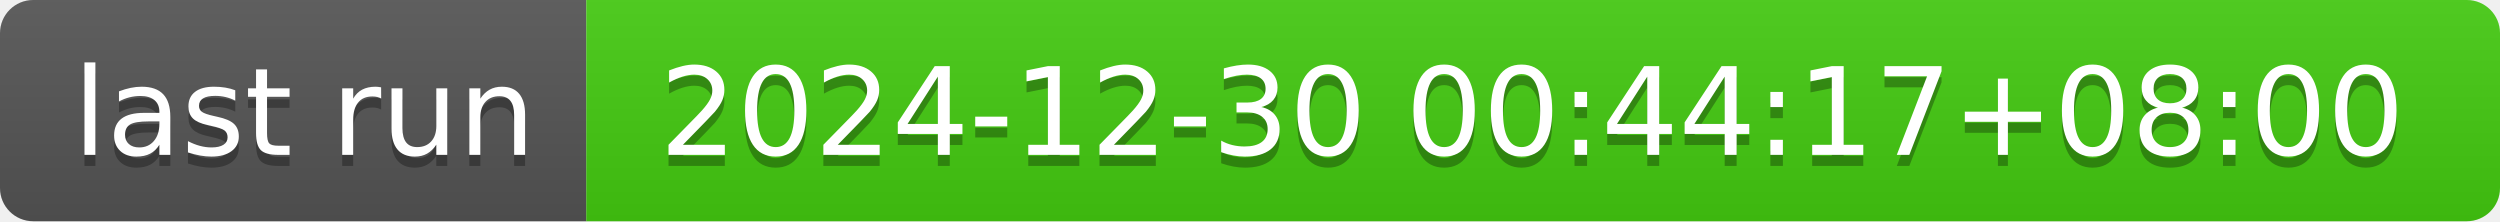
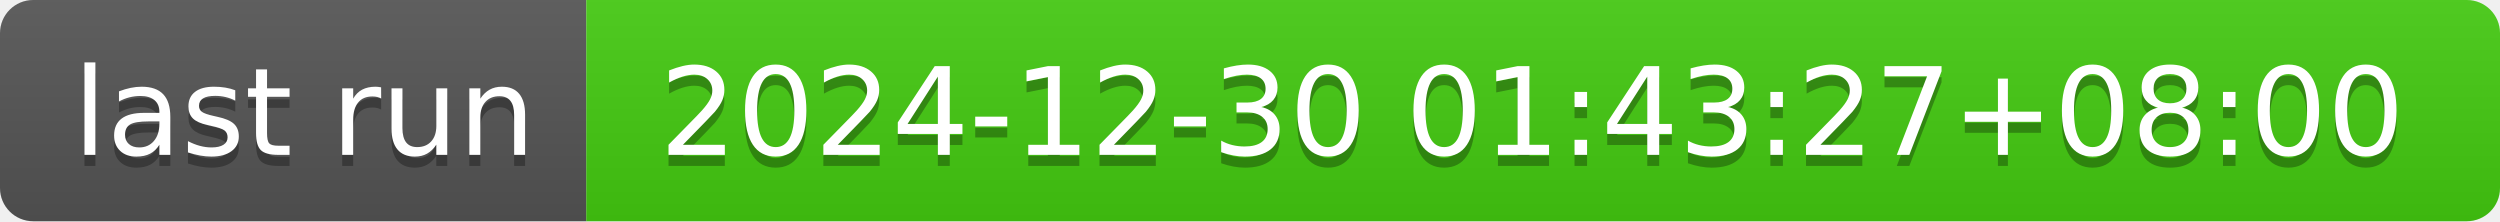
- <svg xmlns="http://www.w3.org/2000/svg" width="226" height="20" role="img" aria-label="last run: 2024-12-30 00:44:17+08:00">
+ <svg xmlns="http://www.w3.org/2000/svg" width="226" height="20" role="img" aria-label="last run: 2024-12-30 01:43:27+08:00">
  <linearGradient id="s" x2="0" y2="100%">
    <stop offset="0" stop-color="#bbb" stop-opacity=".1" />
    <stop offset="1" stop-opacity=".1" />
  </linearGradient>
  <clipPath id="r">
    <rect width="226" height="20" rx="3" fill="#fff" />
  </clipPath>
  <g clip-path="url(#r)">
    <rect width="53" height="20" fill="#555" />
    <rect x="53" width="173" height="20" fill="#4c1" />
    <rect width="226" height="20" fill="url(#s)" />
  </g>
  <g fill="#fff" text-anchor="middle" font-family="Verdana,Geneva,DejaVu Sans,sans-serif" text-rendering="geometricPrecision" font-size="110">
    <text aria-hidden="true" x="275" y="150" fill="#010101" fill-opacity=".3" transform="scale(.1)" textLength="430">last run</text>
    <text x="275" y="140" transform="scale(.1)" fill="#fff" textLength="430">last run</text>
-     <text aria-hidden="true" x="1385" y="150" fill="#010101" fill-opacity=".3" transform="scale(.1)" textLength="1630">2024-12-30 00:44:17+08:00</text>
-     <text x="1385" y="140" transform="scale(.1)" fill="#fff" textLength="1630">2024-12-30 00:44:17+08:00</text>
+     <text aria-hidden="true" x="1385" y="150" fill="#010101" fill-opacity=".3" transform="scale(.1)" textLength="1630">2024-12-30 01:43:27+08:00</text>
+     <text x="1385" y="140" transform="scale(.1)" fill="#fff" textLength="1630">2024-12-30 01:43:27+08:00</text>
  </g>
</svg>
